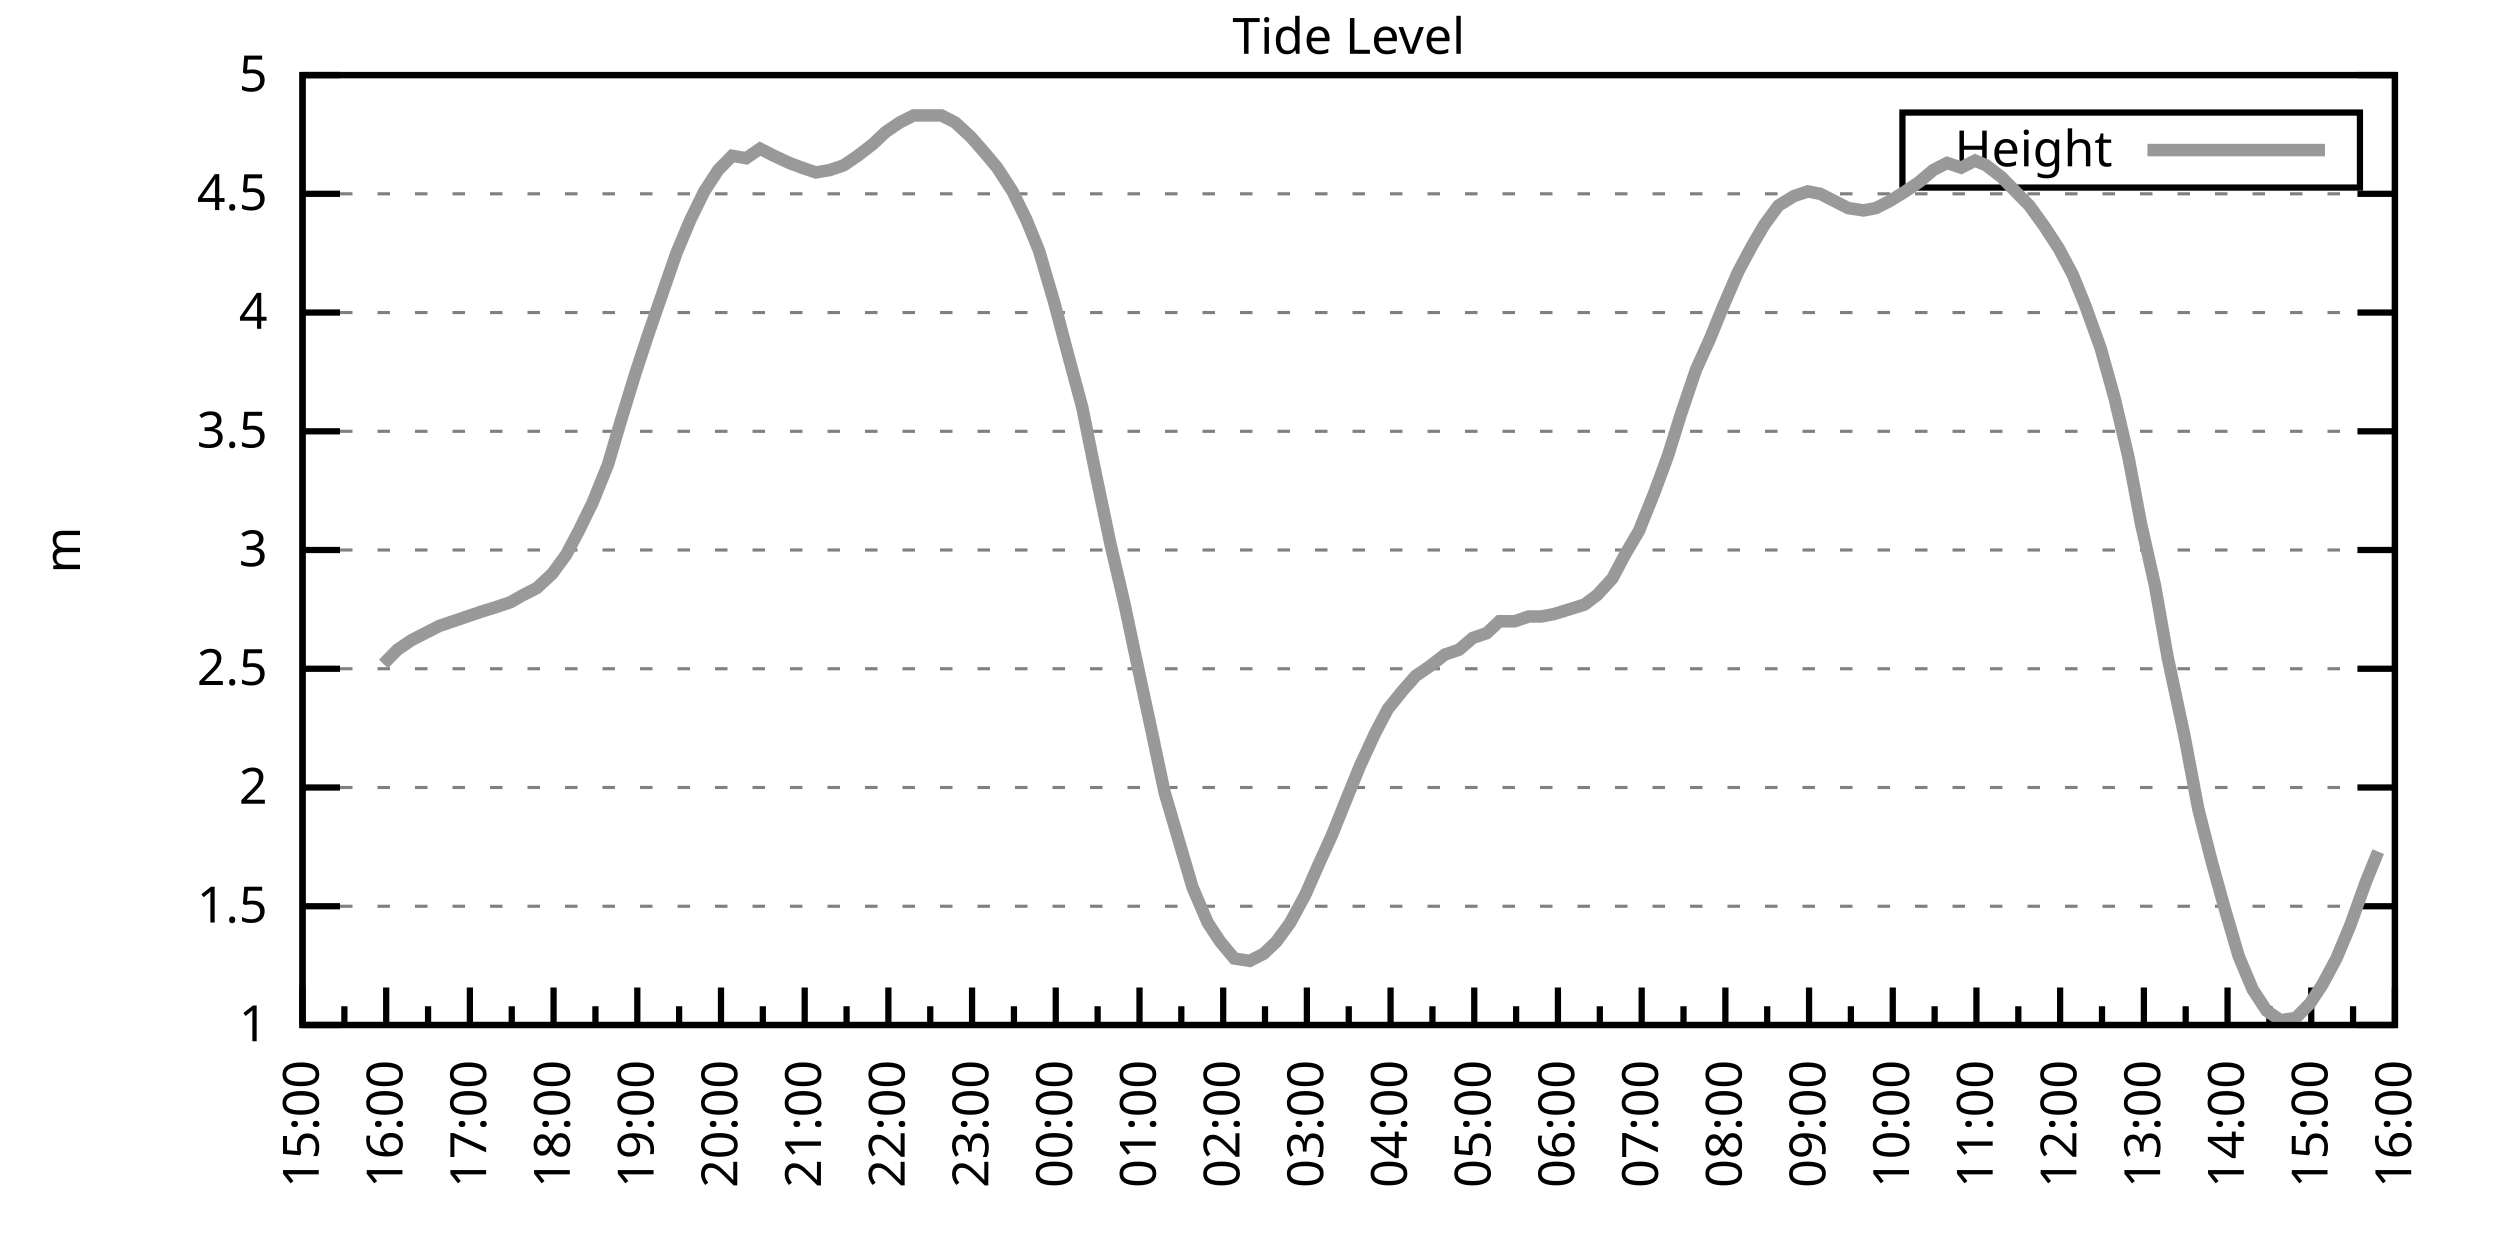
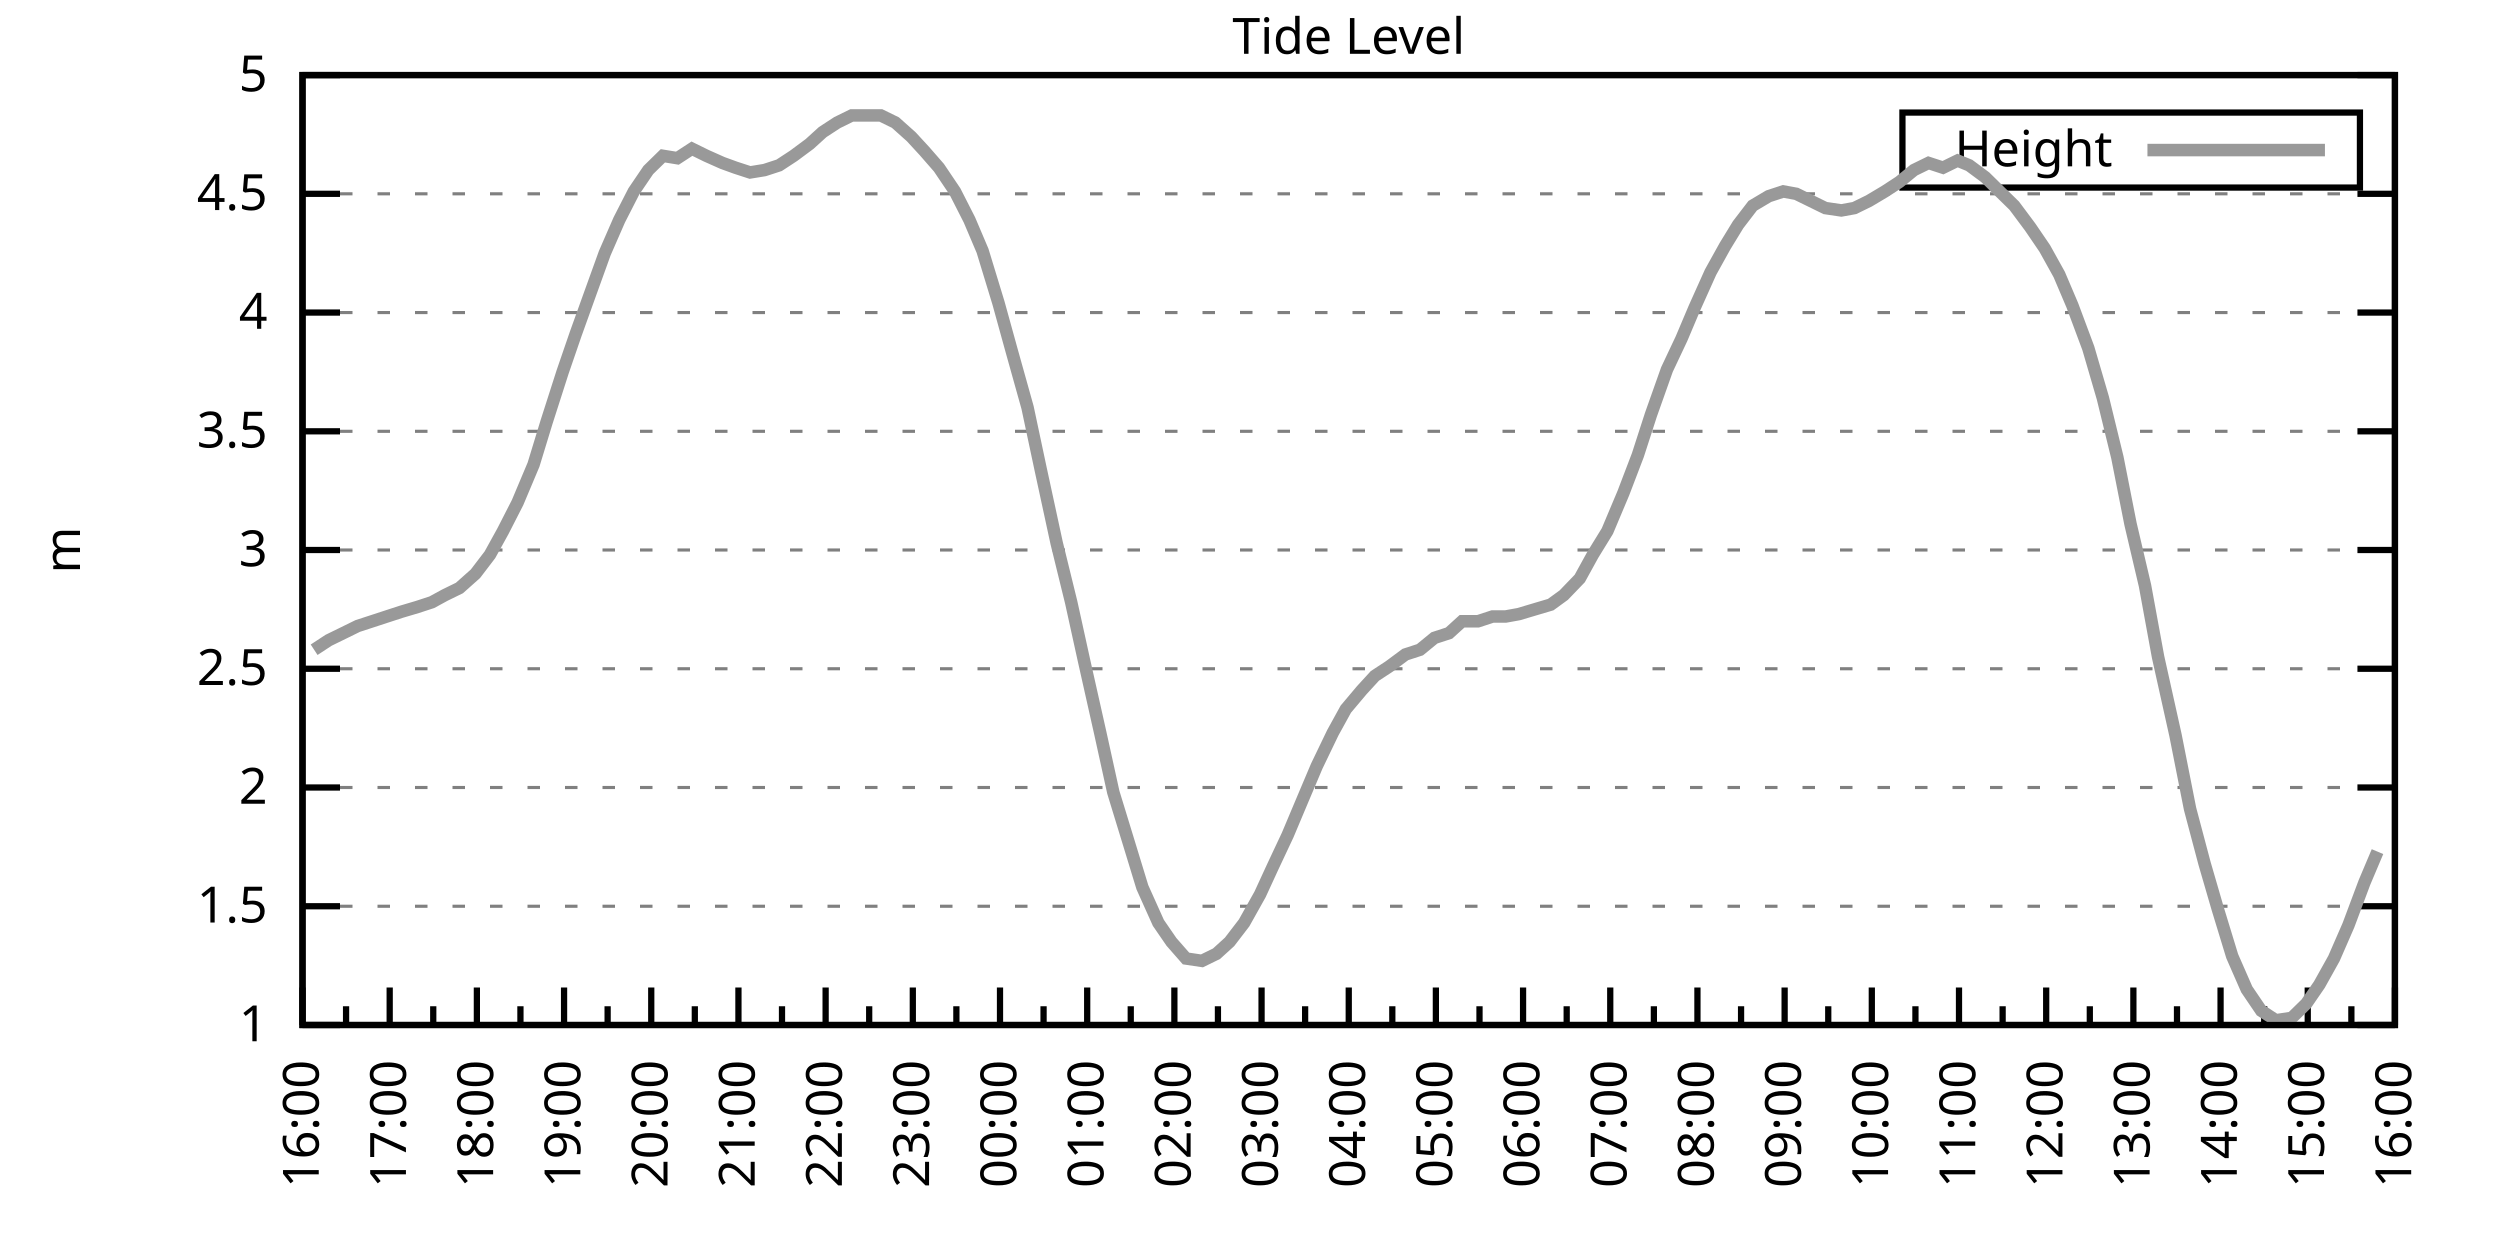
<svg xmlns="http://www.w3.org/2000/svg" xmlns:xlink="http://www.w3.org/1999/xlink" width="400" height="200" viewBox="0 0 400 200">
  <g id="gnuplot_canvas">
    <rect x="0" y="0" width="400" height="200" fill="none" />
    <defs>
      <circle id="gpDot" r="0.5" stroke-width="0.5" stroke="currentColor" />
      <path id="gpPt0" stroke-width="0.333" stroke="currentColor" d="M-1,0 h2 M0,-1 v2" />
      <path id="gpPt1" stroke-width="0.333" stroke="currentColor" d="M-1,-1 L1,1 M1,-1 L-1,1" />
      <path id="gpPt2" stroke-width="0.333" stroke="currentColor" d="M-1,0 L1,0 M0,-1 L0,1 M-1,-1 L1,1 M-1,1 L1,-1" />
      <rect id="gpPt3" stroke-width="0.333" stroke="currentColor" x="-1" y="-1" width="2" height="2" />
      <rect id="gpPt4" stroke-width="0.333" stroke="currentColor" fill="currentColor" x="-1" y="-1" width="2" height="2" />
      <circle id="gpPt5" stroke-width="0.333" stroke="currentColor" cx="0" cy="0" r="1" />
      <use xlink:href="#gpPt5" id="gpPt6" fill="currentColor" stroke="none" />
      <path id="gpPt7" stroke-width="0.333" stroke="currentColor" d="M0,-1.33 L-1.33,0.67 L1.33,0.67 z" />
      <use xlink:href="#gpPt7" id="gpPt8" fill="currentColor" stroke="none" />
      <use xlink:href="#gpPt7" id="gpPt9" stroke="currentColor" transform="rotate(180)" />
      <use xlink:href="#gpPt9" id="gpPt10" fill="currentColor" stroke="none" />
      <use xlink:href="#gpPt3" id="gpPt11" stroke="currentColor" transform="rotate(45)" />
      <use xlink:href="#gpPt11" id="gpPt12" fill="currentColor" stroke="none" />
      <path id="gpPt13" stroke-width="0.333" stroke="currentColor" d="M0,1.330 L1.265,0.411 L0.782,-1.067 L-0.782,-1.076 L-1.265,0.411 z" />
      <use xlink:href="#gpPt13" id="gpPt14" fill="currentColor" stroke="none" />
      <filter id="textbox" filterUnits="objectBoundingBox" x="0" y="0" height="1" width="1">
        <feFlood flood-color="white" flood-opacity="1" result="bgnd" />
        <feComposite in="SourceGraphic" in2="bgnd" operator="atop" />
      </filter>
      <filter id="greybox" filterUnits="objectBoundingBox" x="0" y="0" height="1" width="1">
        <feFlood flood-color="lightgrey" flood-opacity="1" result="grey" />
        <feComposite in="SourceGraphic" in2="grey" operator="atop" />
      </filter>
    </defs>
    <g fill="none" color="white" stroke="currentColor" stroke-width="1.00" stroke-linecap="butt" stroke-linejoin="miter">
</g>
    <g fill="none" color="black" stroke="currentColor" stroke-width="1.00" stroke-linecap="butt" stroke-linejoin="miter">
      <g stroke="none" shape-rendering="crispEdges">
        <polygon fill="rgb(255, 255, 255)" points="48.40,164.00 383.18,164.00 383.18,12.02 48.40,12.02 " />
      </g>
    </g>
    <g fill="none" color="black" stroke="currentColor" stroke-width="1.00" stroke-linecap="butt" stroke-linejoin="miter">
</g>
    <g fill="none" color="black" stroke="black" stroke-width="0.50" stroke-linecap="butt" stroke-linejoin="miter">
</g>
    <g fill="none" color="gray" stroke="currentColor" stroke-width="0.50" stroke-linecap="butt" stroke-linejoin="miter">
      <path stroke="gray" stroke-dasharray="2,4" class="gridline" d="M48.40,164.00 L383.19,164.00  " />
    </g>
    <g fill="none" color="gray" stroke="gray" stroke-width="1.00" stroke-linecap="butt" stroke-linejoin="miter">
</g>
    <g fill="none" color="black" stroke="currentColor" stroke-width="1.00" stroke-linecap="butt" stroke-linejoin="miter">
      <path stroke="black" d="M48.40,164.00 L54.40,164.00 M383.19,164.00 L377.19,164.00  " />
      <g transform="translate(42.80,166.60)" stroke="none" fill="black" font-family="Sans" font-size="8.00" text-anchor="end">
        <text>
          <tspan font-family="Sans"> 1</tspan>
        </text>
      </g>
    </g>
    <g fill="none" color="black" stroke="currentColor" stroke-width="1.00" stroke-linecap="butt" stroke-linejoin="miter">
</g>
    <g fill="none" color="black" stroke="black" stroke-width="0.50" stroke-linecap="butt" stroke-linejoin="miter">
</g>
    <g fill="none" color="gray" stroke="currentColor" stroke-width="0.50" stroke-linecap="butt" stroke-linejoin="miter">
      <path stroke="gray" stroke-dasharray="2,4" class="gridline" d="M48.40,145.00 L383.19,145.00  " />
    </g>
    <g fill="none" color="gray" stroke="gray" stroke-width="1.00" stroke-linecap="butt" stroke-linejoin="miter">
</g>
    <g fill="none" color="black" stroke="currentColor" stroke-width="1.00" stroke-linecap="butt" stroke-linejoin="miter">
      <path stroke="black" d="M48.40,145.00 L54.40,145.00 M383.19,145.00 L377.19,145.00  " />
      <g transform="translate(42.80,147.60)" stroke="none" fill="black" font-family="Sans" font-size="8.00" text-anchor="end">
        <text>
          <tspan font-family="Sans"> 1.5</tspan>
        </text>
      </g>
    </g>
    <g fill="none" color="black" stroke="currentColor" stroke-width="1.00" stroke-linecap="butt" stroke-linejoin="miter">
</g>
    <g fill="none" color="black" stroke="black" stroke-width="0.50" stroke-linecap="butt" stroke-linejoin="miter">
</g>
    <g fill="none" color="gray" stroke="currentColor" stroke-width="0.50" stroke-linecap="butt" stroke-linejoin="miter">
      <path stroke="gray" stroke-dasharray="2,4" class="gridline" d="M48.40,126.00 L383.19,126.00  " />
    </g>
    <g fill="none" color="gray" stroke="gray" stroke-width="1.00" stroke-linecap="butt" stroke-linejoin="miter">
</g>
    <g fill="none" color="black" stroke="currentColor" stroke-width="1.00" stroke-linecap="butt" stroke-linejoin="miter">
      <path stroke="black" d="M48.40,126.00 L54.40,126.00 M383.19,126.00 L377.19,126.00  " />
      <g transform="translate(42.80,128.60)" stroke="none" fill="black" font-family="Sans" font-size="8.00" text-anchor="end">
        <text>
          <tspan font-family="Sans"> 2</tspan>
        </text>
      </g>
    </g>
    <g fill="none" color="black" stroke="currentColor" stroke-width="1.00" stroke-linecap="butt" stroke-linejoin="miter">
</g>
    <g fill="none" color="black" stroke="black" stroke-width="0.50" stroke-linecap="butt" stroke-linejoin="miter">
</g>
    <g fill="none" color="gray" stroke="currentColor" stroke-width="0.50" stroke-linecap="butt" stroke-linejoin="miter">
      <path stroke="gray" stroke-dasharray="2,4" class="gridline" d="M48.40,107.00 L383.19,107.00  " />
    </g>
    <g fill="none" color="gray" stroke="gray" stroke-width="1.00" stroke-linecap="butt" stroke-linejoin="miter">
</g>
    <g fill="none" color="black" stroke="currentColor" stroke-width="1.00" stroke-linecap="butt" stroke-linejoin="miter">
      <path stroke="black" d="M48.40,107.00 L54.40,107.00 M383.19,107.00 L377.19,107.00  " />
      <g transform="translate(42.80,109.60)" stroke="none" fill="black" font-family="Sans" font-size="8.00" text-anchor="end">
        <text>
          <tspan font-family="Sans"> 2.5</tspan>
        </text>
      </g>
    </g>
    <g fill="none" color="black" stroke="currentColor" stroke-width="1.00" stroke-linecap="butt" stroke-linejoin="miter">
</g>
    <g fill="none" color="black" stroke="black" stroke-width="0.50" stroke-linecap="butt" stroke-linejoin="miter">
</g>
    <g fill="none" color="gray" stroke="currentColor" stroke-width="0.50" stroke-linecap="butt" stroke-linejoin="miter">
      <path stroke="gray" stroke-dasharray="2,4" class="gridline" d="M48.40,88.00 L383.19,88.00  " />
    </g>
    <g fill="none" color="gray" stroke="gray" stroke-width="1.00" stroke-linecap="butt" stroke-linejoin="miter">
</g>
    <g fill="none" color="black" stroke="currentColor" stroke-width="1.00" stroke-linecap="butt" stroke-linejoin="miter">
      <path stroke="black" d="M48.40,88.00 L54.40,88.00 M383.19,88.00 L377.19,88.00  " />
      <g transform="translate(42.80,90.60)" stroke="none" fill="black" font-family="Sans" font-size="8.00" text-anchor="end">
        <text>
          <tspan font-family="Sans"> 3</tspan>
        </text>
      </g>
    </g>
    <g fill="none" color="black" stroke="currentColor" stroke-width="1.00" stroke-linecap="butt" stroke-linejoin="miter">
</g>
    <g fill="none" color="black" stroke="black" stroke-width="0.50" stroke-linecap="butt" stroke-linejoin="miter">
</g>
    <g fill="none" color="gray" stroke="currentColor" stroke-width="0.50" stroke-linecap="butt" stroke-linejoin="miter">
      <path stroke="gray" stroke-dasharray="2,4" class="gridline" d="M48.40,69.01 L383.19,69.01  " />
    </g>
    <g fill="none" color="gray" stroke="gray" stroke-width="1.00" stroke-linecap="butt" stroke-linejoin="miter">
</g>
    <g fill="none" color="black" stroke="currentColor" stroke-width="1.00" stroke-linecap="butt" stroke-linejoin="miter">
      <path stroke="black" d="M48.40,69.01 L54.40,69.01 M383.19,69.01 L377.19,69.01  " />
      <g transform="translate(42.80,71.61)" stroke="none" fill="black" font-family="Sans" font-size="8.00" text-anchor="end">
        <text>
          <tspan font-family="Sans"> 3.5</tspan>
        </text>
      </g>
    </g>
    <g fill="none" color="black" stroke="currentColor" stroke-width="1.00" stroke-linecap="butt" stroke-linejoin="miter">
</g>
    <g fill="none" color="black" stroke="black" stroke-width="0.50" stroke-linecap="butt" stroke-linejoin="miter">
</g>
    <g fill="none" color="gray" stroke="currentColor" stroke-width="0.50" stroke-linecap="butt" stroke-linejoin="miter">
      <path stroke="gray" stroke-dasharray="2,4" class="gridline" d="M48.40,50.01 L383.19,50.01  " />
    </g>
    <g fill="none" color="gray" stroke="gray" stroke-width="1.00" stroke-linecap="butt" stroke-linejoin="miter">
</g>
    <g fill="none" color="black" stroke="currentColor" stroke-width="1.00" stroke-linecap="butt" stroke-linejoin="miter">
      <path stroke="black" d="M48.40,50.01 L54.40,50.01 M383.19,50.01 L377.19,50.01  " />
      <g transform="translate(42.80,52.61)" stroke="none" fill="black" font-family="Sans" font-size="8.00" text-anchor="end">
        <text>
          <tspan font-family="Sans"> 4</tspan>
        </text>
      </g>
    </g>
    <g fill="none" color="black" stroke="currentColor" stroke-width="1.00" stroke-linecap="butt" stroke-linejoin="miter">
</g>
    <g fill="none" color="black" stroke="black" stroke-width="0.50" stroke-linecap="butt" stroke-linejoin="miter">
</g>
    <g fill="none" color="gray" stroke="currentColor" stroke-width="0.50" stroke-linecap="butt" stroke-linejoin="miter">
      <path stroke="gray" stroke-dasharray="2,4" class="gridline" d="M48.40,31.01 L383.19,31.01  " />
    </g>
    <g fill="none" color="gray" stroke="gray" stroke-width="1.00" stroke-linecap="butt" stroke-linejoin="miter">
</g>
    <g fill="none" color="black" stroke="currentColor" stroke-width="1.00" stroke-linecap="butt" stroke-linejoin="miter">
      <path stroke="black" d="M48.40,31.01 L54.40,31.01 M383.19,31.01 L377.19,31.01  " />
      <g transform="translate(42.80,33.61)" stroke="none" fill="black" font-family="Sans" font-size="8.00" text-anchor="end">
        <text>
          <tspan font-family="Sans"> 4.5</tspan>
        </text>
      </g>
    </g>
    <g fill="none" color="black" stroke="currentColor" stroke-width="1.00" stroke-linecap="butt" stroke-linejoin="miter">
</g>
    <g fill="none" color="black" stroke="black" stroke-width="0.50" stroke-linecap="butt" stroke-linejoin="miter">
</g>
    <g fill="none" color="gray" stroke="currentColor" stroke-width="0.50" stroke-linecap="butt" stroke-linejoin="miter">
      <path stroke="gray" stroke-dasharray="2,4" class="gridline" d="M48.40,12.01 L383.19,12.01  " />
    </g>
    <g fill="none" color="gray" stroke="gray" stroke-width="1.00" stroke-linecap="butt" stroke-linejoin="miter">
</g>
    <g fill="none" color="black" stroke="currentColor" stroke-width="1.00" stroke-linecap="butt" stroke-linejoin="miter">
      <path stroke="black" d="M48.40,12.01 L54.40,12.01 M383.19,12.01 L377.19,12.01  " />
      <g transform="translate(42.80,14.61)" stroke="none" fill="black" font-family="Sans" font-size="8.00" text-anchor="end">
        <text>
          <tspan font-family="Sans"> 5</tspan>
        </text>
      </g>
    </g>
    <g fill="none" color="black" stroke="currentColor" stroke-width="1.00" stroke-linecap="butt" stroke-linejoin="miter">
      <path stroke="black" d="M48.40,164.00 L48.40,158.00  " />
      <g transform="translate(51.00,169.60) rotate(270)" stroke="none" fill="black" font-family="Sans" font-size="8.00" text-anchor="end">
        <text>
+           <tspan font-family="Sans">16:00</tspan>
+         </text>
+       </g>
+     </g>
+     <g fill="none" color="black" stroke="currentColor" stroke-width="1.00" stroke-linecap="butt" stroke-linejoin="miter">
+       <path stroke="black" d="M55.37,164.00 L55.37,161.00 M62.35,164.00 L62.35,158.00  " />
+       <g transform="translate(64.95,169.60) rotate(270)" stroke="none" fill="black" font-family="Sans" font-size="8.00" text-anchor="end">
+         <text>
+           <tspan font-family="Sans">17:00</tspan>
+         </text>
+       </g>
+     </g>
+     <g fill="none" color="black" stroke="currentColor" stroke-width="1.00" stroke-linecap="butt" stroke-linejoin="miter">
+       <path stroke="black" d="M69.32,164.00 L69.32,161.00 M76.30,164.00 L76.30,158.00  " />
+       <g transform="translate(78.90,169.60) rotate(270)" stroke="none" fill="black" font-family="Sans" font-size="8.00" text-anchor="end">
+         <text>
+           <tspan font-family="Sans">18:00</tspan>
+         </text>
+       </g>
+     </g>
+     <g fill="none" color="black" stroke="currentColor" stroke-width="1.00" stroke-linecap="butt" stroke-linejoin="miter">
+       <path stroke="black" d="M83.27,164.00 L83.27,161.00 M90.25,164.00 L90.25,158.00  " />
+       <g transform="translate(92.85,169.60) rotate(270)" stroke="none" fill="black" font-family="Sans" font-size="8.00" text-anchor="end">
+         <text>
+           <tspan font-family="Sans">19:00</tspan>
+         </text>
+       </g>
+     </g>
+     <g fill="none" color="black" stroke="currentColor" stroke-width="1.00" stroke-linecap="butt" stroke-linejoin="miter">
+       <path stroke="black" d="M97.22,164.00 L97.22,161.00 M104.20,164.00 L104.20,158.00  " />
+       <g transform="translate(106.80,169.60) rotate(270)" stroke="none" fill="black" font-family="Sans" font-size="8.00" text-anchor="end">
+         <text>
+           <tspan font-family="Sans">20:00</tspan>
+         </text>
+       </g>
+     </g>
+     <g fill="none" color="black" stroke="currentColor" stroke-width="1.00" stroke-linecap="butt" stroke-linejoin="miter">
+       <path stroke="black" d="M111.17,164.00 L111.17,161.00 M118.15,164.00 L118.15,158.00  " />
+       <g transform="translate(120.75,169.60) rotate(270)" stroke="none" fill="black" font-family="Sans" font-size="8.00" text-anchor="end">
+         <text>
+           <tspan font-family="Sans">21:00</tspan>
+         </text>
+       </g>
+     </g>
+     <g fill="none" color="black" stroke="currentColor" stroke-width="1.00" stroke-linecap="butt" stroke-linejoin="miter">
+       <path stroke="black" d="M125.12,164.00 L125.12,161.00 M132.10,164.00 L132.10,158.00  " />
+       <g transform="translate(134.70,169.60) rotate(270)" stroke="none" fill="black" font-family="Sans" font-size="8.00" text-anchor="end">
+         <text>
+           <tspan font-family="Sans">22:00</tspan>
+         </text>
+       </g>
+     </g>
+     <g fill="none" color="black" stroke="currentColor" stroke-width="1.00" stroke-linecap="butt" stroke-linejoin="miter">
+       <path stroke="black" d="M139.07,164.00 L139.07,161.00 M146.05,164.00 L146.05,158.00  " />
+       <g transform="translate(148.65,169.60) rotate(270)" stroke="none" fill="black" font-family="Sans" font-size="8.00" text-anchor="end">
+         <text>
+           <tspan font-family="Sans">23:00</tspan>
+         </text>
+       </g>
+     </g>
+     <g fill="none" color="black" stroke="currentColor" stroke-width="1.00" stroke-linecap="butt" stroke-linejoin="miter">
+       <path stroke="black" d="M153.02,164.00 L153.02,161.00 M160.00,164.00 L160.00,158.00  " />
+       <g transform="translate(162.60,169.60) rotate(270)" stroke="none" fill="black" font-family="Sans" font-size="8.00" text-anchor="end">
+         <text>
+           <tspan font-family="Sans">00:00</tspan>
+         </text>
+       </g>
+     </g>
+     <g fill="none" color="black" stroke="currentColor" stroke-width="1.00" stroke-linecap="butt" stroke-linejoin="miter">
+       <path stroke="black" d="M166.97,164.00 L166.97,161.00 M173.95,164.00 L173.95,158.00  " />
+       <g transform="translate(176.55,169.60) rotate(270)" stroke="none" fill="black" font-family="Sans" font-size="8.00" text-anchor="end">
+         <text>
+           <tspan font-family="Sans">01:00</tspan>
+         </text>
+       </g>
+     </g>
+     <g fill="none" color="black" stroke="currentColor" stroke-width="1.00" stroke-linecap="butt" stroke-linejoin="miter">
+       <path stroke="black" d="M180.92,164.00 L180.92,161.00 M187.90,164.00 L187.90,158.00  " />
+       <g transform="translate(190.50,169.60) rotate(270)" stroke="none" fill="black" font-family="Sans" font-size="8.00" text-anchor="end">
+         <text>
+           <tspan font-family="Sans">02:00</tspan>
+         </text>
+       </g>
+     </g>
+     <g fill="none" color="black" stroke="currentColor" stroke-width="1.00" stroke-linecap="butt" stroke-linejoin="miter">
+       <path stroke="black" d="M194.87,164.00 L194.87,161.00 M201.85,164.00 L201.85,158.00  " />
+       <g transform="translate(204.45,169.60) rotate(270)" stroke="none" fill="black" font-family="Sans" font-size="8.00" text-anchor="end">
+         <text>
+           <tspan font-family="Sans">03:00</tspan>
+         </text>
+       </g>
+     </g>
+     <g fill="none" color="black" stroke="currentColor" stroke-width="1.00" stroke-linecap="butt" stroke-linejoin="miter">
+       <path stroke="black" d="M208.82,164.00 L208.82,161.00 M215.80,164.00 L215.80,158.00  " />
+       <g transform="translate(218.40,169.60) rotate(270)" stroke="none" fill="black" font-family="Sans" font-size="8.00" text-anchor="end">
+         <text>
+           <tspan font-family="Sans">04:00</tspan>
+         </text>
+       </g>
+     </g>
+     <g fill="none" color="black" stroke="currentColor" stroke-width="1.00" stroke-linecap="butt" stroke-linejoin="miter">
+       <path stroke="black" d="M222.77,164.00 L222.77,161.00 M229.74,164.00 L229.74,158.00  " />
+       <g transform="translate(232.34,169.60) rotate(270)" stroke="none" fill="black" font-family="Sans" font-size="8.00" text-anchor="end">
+         <text>
+           <tspan font-family="Sans">05:00</tspan>
+         </text>
+       </g>
+     </g>
+     <g fill="none" color="black" stroke="currentColor" stroke-width="1.00" stroke-linecap="butt" stroke-linejoin="miter">
+       <path stroke="black" d="M236.72,164.00 L236.72,161.00 M243.69,164.00 L243.69,158.00  " />
+       <g transform="translate(246.29,169.60) rotate(270)" stroke="none" fill="black" font-family="Sans" font-size="8.00" text-anchor="end">
+         <text>
+           <tspan font-family="Sans">06:00</tspan>
+         </text>
+       </g>
+     </g>
+     <g fill="none" color="black" stroke="currentColor" stroke-width="1.00" stroke-linecap="butt" stroke-linejoin="miter">
+       <path stroke="black" d="M250.67,164.00 L250.67,161.00 M257.64,164.00 L257.64,158.00  " />
+       <g transform="translate(260.24,169.60) rotate(270)" stroke="none" fill="black" font-family="Sans" font-size="8.00" text-anchor="end">
+         <text>
+           <tspan font-family="Sans">07:00</tspan>
+         </text>
+       </g>
+     </g>
+     <g fill="none" color="black" stroke="currentColor" stroke-width="1.00" stroke-linecap="butt" stroke-linejoin="miter">
+       <path stroke="black" d="M264.62,164.00 L264.62,161.00 M271.59,164.00 L271.59,158.00  " />
+       <g transform="translate(274.19,169.60) rotate(270)" stroke="none" fill="black" font-family="Sans" font-size="8.00" text-anchor="end">
+         <text>
+           <tspan font-family="Sans">08:00</tspan>
+         </text>
+       </g>
+     </g>
+     <g fill="none" color="black" stroke="currentColor" stroke-width="1.00" stroke-linecap="butt" stroke-linejoin="miter">
+       <path stroke="black" d="M278.57,164.00 L278.57,161.00 M285.54,164.00 L285.54,158.00  " />
+       <g transform="translate(288.14,169.60) rotate(270)" stroke="none" fill="black" font-family="Sans" font-size="8.00" text-anchor="end">
+         <text>
+           <tspan font-family="Sans">09:00</tspan>
+         </text>
+       </g>
+     </g>
+     <g fill="none" color="black" stroke="currentColor" stroke-width="1.00" stroke-linecap="butt" stroke-linejoin="miter">
+       <path stroke="black" d="M292.52,164.00 L292.52,161.00 M299.49,164.00 L299.49,158.00  " />
+       <g transform="translate(302.09,169.60) rotate(270)" stroke="none" fill="black" font-family="Sans" font-size="8.00" text-anchor="end">
+         <text>
+           <tspan font-family="Sans">10:00</tspan>
+         </text>
+       </g>
+     </g>
+     <g fill="none" color="black" stroke="currentColor" stroke-width="1.00" stroke-linecap="butt" stroke-linejoin="miter">
+       <path stroke="black" d="M306.47,164.00 L306.47,161.00 M313.44,164.00 L313.44,158.00  " />
+       <g transform="translate(316.04,169.60) rotate(270)" stroke="none" fill="black" font-family="Sans" font-size="8.00" text-anchor="end">
+         <text>
+           <tspan font-family="Sans">11:00</tspan>
+         </text>
+       </g>
+     </g>
+     <g fill="none" color="black" stroke="currentColor" stroke-width="1.00" stroke-linecap="butt" stroke-linejoin="miter">
+       <path stroke="black" d="M320.42,164.00 L320.42,161.00 M327.39,164.00 L327.39,158.00  " />
+       <g transform="translate(329.99,169.60) rotate(270)" stroke="none" fill="black" font-family="Sans" font-size="8.00" text-anchor="end">
+         <text>
+           <tspan font-family="Sans">12:00</tspan>
+         </text>
+       </g>
+     </g>
+     <g fill="none" color="black" stroke="currentColor" stroke-width="1.00" stroke-linecap="butt" stroke-linejoin="miter">
+       <path stroke="black" d="M334.37,164.00 L334.37,161.00 M341.34,164.00 L341.34,158.00  " />
+       <g transform="translate(343.94,169.60) rotate(270)" stroke="none" fill="black" font-family="Sans" font-size="8.00" text-anchor="end">
+         <text>
+           <tspan font-family="Sans">13:00</tspan>
+         </text>
+       </g>
+     </g>
+     <g fill="none" color="black" stroke="currentColor" stroke-width="1.00" stroke-linecap="butt" stroke-linejoin="miter">
+       <path stroke="black" d="M348.32,164.00 L348.32,161.00 M355.29,164.00 L355.29,158.00  " />
+       <g transform="translate(357.89,169.60) rotate(270)" stroke="none" fill="black" font-family="Sans" font-size="8.00" text-anchor="end">
+         <text>
+           <tspan font-family="Sans">14:00</tspan>
+         </text>
+       </g>
+     </g>
+     <g fill="none" color="black" stroke="currentColor" stroke-width="1.00" stroke-linecap="butt" stroke-linejoin="miter">
+       <path stroke="black" d="M362.27,164.00 L362.27,161.00 M369.24,164.00 L369.24,158.00  " />
+       <g transform="translate(371.84,169.60) rotate(270)" stroke="none" fill="black" font-family="Sans" font-size="8.00" text-anchor="end">
+         <text>
          <tspan font-family="Sans">15:00</tspan>
        </text>
      </g>
    </g>
    <g fill="none" color="black" stroke="currentColor" stroke-width="1.00" stroke-linecap="butt" stroke-linejoin="miter">
-       <path stroke="black" d="M55.10,164.00 L55.10,161.00 M61.79,164.00 L61.79,158.00  " />
-       <g transform="translate(64.39,169.60) rotate(270)" stroke="none" fill="black" font-family="Sans" font-size="8.00" text-anchor="end">
-         <text>
-           <tspan font-family="Sans">16:00</tspan>
-         </text>
-       </g>
-     </g>
-     <g fill="none" color="black" stroke="currentColor" stroke-width="1.00" stroke-linecap="butt" stroke-linejoin="miter">
-       <path stroke="black" d="M68.49,164.00 L68.49,161.00 M75.18,164.00 L75.18,158.00  " />
-       <g transform="translate(77.78,169.60) rotate(270)" stroke="none" fill="black" font-family="Sans" font-size="8.00" text-anchor="end">
-         <text>
-           <tspan font-family="Sans">17:00</tspan>
-         </text>
-       </g>
-     </g>
-     <g fill="none" color="black" stroke="currentColor" stroke-width="1.00" stroke-linecap="butt" stroke-linejoin="miter">
-       <path stroke="black" d="M81.88,164.00 L81.88,161.00 M88.57,164.00 L88.57,158.00  " />
-       <g transform="translate(91.17,169.60) rotate(270)" stroke="none" fill="black" font-family="Sans" font-size="8.00" text-anchor="end">
-         <text>
-           <tspan font-family="Sans">18:00</tspan>
-         </text>
-       </g>
-     </g>
-     <g fill="none" color="black" stroke="currentColor" stroke-width="1.00" stroke-linecap="butt" stroke-linejoin="miter">
-       <path stroke="black" d="M95.27,164.00 L95.27,161.00 M101.97,164.00 L101.97,158.00  " />
-       <g transform="translate(104.57,169.60) rotate(270)" stroke="none" fill="black" font-family="Sans" font-size="8.00" text-anchor="end">
-         <text>
-           <tspan font-family="Sans">19:00</tspan>
-         </text>
-       </g>
-     </g>
-     <g fill="none" color="black" stroke="currentColor" stroke-width="1.00" stroke-linecap="butt" stroke-linejoin="miter">
-       <path stroke="black" d="M108.66,164.00 L108.66,161.00 M115.36,164.00 L115.36,158.00  " />
-       <g transform="translate(117.96,169.60) rotate(270)" stroke="none" fill="black" font-family="Sans" font-size="8.00" text-anchor="end">
-         <text>
-           <tspan font-family="Sans">20:00</tspan>
-         </text>
-       </g>
-     </g>
-     <g fill="none" color="black" stroke="currentColor" stroke-width="1.00" stroke-linecap="butt" stroke-linejoin="miter">
-       <path stroke="black" d="M122.05,164.00 L122.05,161.00 M128.75,164.00 L128.75,158.00  " />
-       <g transform="translate(131.35,169.60) rotate(270)" stroke="none" fill="black" font-family="Sans" font-size="8.00" text-anchor="end">
-         <text>
-           <tspan font-family="Sans">21:00</tspan>
-         </text>
-       </g>
-     </g>
-     <g fill="none" color="black" stroke="currentColor" stroke-width="1.00" stroke-linecap="butt" stroke-linejoin="miter">
-       <path stroke="black" d="M135.45,164.00 L135.45,161.00 M142.14,164.00 L142.14,158.00  " />
-       <g transform="translate(144.74,169.60) rotate(270)" stroke="none" fill="black" font-family="Sans" font-size="8.00" text-anchor="end">
-         <text>
-           <tspan font-family="Sans">22:00</tspan>
-         </text>
-       </g>
-     </g>
-     <g fill="none" color="black" stroke="currentColor" stroke-width="1.00" stroke-linecap="butt" stroke-linejoin="miter">
-       <path stroke="black" d="M148.84,164.00 L148.84,161.00 M155.53,164.00 L155.53,158.00  " />
-       <g transform="translate(158.13,169.60) rotate(270)" stroke="none" fill="black" font-family="Sans" font-size="8.00" text-anchor="end">
-         <text>
-           <tspan font-family="Sans">23:00</tspan>
-         </text>
-       </g>
-     </g>
-     <g fill="none" color="black" stroke="currentColor" stroke-width="1.00" stroke-linecap="butt" stroke-linejoin="miter">
-       <path stroke="black" d="M162.23,164.00 L162.23,161.00 M168.92,164.00 L168.92,158.00  " />
-       <g transform="translate(171.52,169.60) rotate(270)" stroke="none" fill="black" font-family="Sans" font-size="8.00" text-anchor="end">
-         <text>
-           <tspan font-family="Sans">00:00</tspan>
-         </text>
-       </g>
-     </g>
-     <g fill="none" color="black" stroke="currentColor" stroke-width="1.00" stroke-linecap="butt" stroke-linejoin="miter">
-       <path stroke="black" d="M175.62,164.00 L175.62,161.00 M182.32,164.00 L182.32,158.00  " />
-       <g transform="translate(184.92,169.60) rotate(270)" stroke="none" fill="black" font-family="Sans" font-size="8.00" text-anchor="end">
-         <text>
-           <tspan font-family="Sans">01:00</tspan>
-         </text>
-       </g>
-     </g>
-     <g fill="none" color="black" stroke="currentColor" stroke-width="1.00" stroke-linecap="butt" stroke-linejoin="miter">
-       <path stroke="black" d="M189.01,164.00 L189.01,161.00 M195.71,164.00 L195.71,158.00  " />
-       <g transform="translate(198.31,169.60) rotate(270)" stroke="none" fill="black" font-family="Sans" font-size="8.00" text-anchor="end">
-         <text>
-           <tspan font-family="Sans">02:00</tspan>
-         </text>
-       </g>
-     </g>
-     <g fill="none" color="black" stroke="currentColor" stroke-width="1.00" stroke-linecap="butt" stroke-linejoin="miter">
-       <path stroke="black" d="M202.40,164.00 L202.40,161.00 M209.10,164.00 L209.10,158.00  " />
-       <g transform="translate(211.70,169.60) rotate(270)" stroke="none" fill="black" font-family="Sans" font-size="8.00" text-anchor="end">
-         <text>
-           <tspan font-family="Sans">03:00</tspan>
-         </text>
-       </g>
-     </g>
-     <g fill="none" color="black" stroke="currentColor" stroke-width="1.00" stroke-linecap="butt" stroke-linejoin="miter">
-       <path stroke="black" d="M215.80,164.00 L215.80,161.00 M222.49,164.00 L222.49,158.00  " />
-       <g transform="translate(225.09,169.60) rotate(270)" stroke="none" fill="black" font-family="Sans" font-size="8.00" text-anchor="end">
-         <text>
-           <tspan font-family="Sans">04:00</tspan>
-         </text>
-       </g>
-     </g>
-     <g fill="none" color="black" stroke="currentColor" stroke-width="1.00" stroke-linecap="butt" stroke-linejoin="miter">
-       <path stroke="black" d="M229.19,164.00 L229.19,161.00 M235.88,164.00 L235.88,158.00  " />
-       <g transform="translate(238.48,169.60) rotate(270)" stroke="none" fill="black" font-family="Sans" font-size="8.00" text-anchor="end">
-         <text>
-           <tspan font-family="Sans">05:00</tspan>
-         </text>
-       </g>
-     </g>
-     <g fill="none" color="black" stroke="currentColor" stroke-width="1.00" stroke-linecap="butt" stroke-linejoin="miter">
-       <path stroke="black" d="M242.58,164.00 L242.58,161.00 M249.27,164.00 L249.27,158.00  " />
-       <g transform="translate(251.87,169.60) rotate(270)" stroke="none" fill="black" font-family="Sans" font-size="8.00" text-anchor="end">
-         <text>
-           <tspan font-family="Sans">06:00</tspan>
-         </text>
-       </g>
-     </g>
-     <g fill="none" color="black" stroke="currentColor" stroke-width="1.00" stroke-linecap="butt" stroke-linejoin="miter">
-       <path stroke="black" d="M255.97,164.00 L255.97,161.00 M262.67,164.00 L262.67,158.00  " />
-       <g transform="translate(265.27,169.60) rotate(270)" stroke="none" fill="black" font-family="Sans" font-size="8.00" text-anchor="end">
-         <text>
-           <tspan font-family="Sans">07:00</tspan>
-         </text>
-       </g>
-     </g>
-     <g fill="none" color="black" stroke="currentColor" stroke-width="1.00" stroke-linecap="butt" stroke-linejoin="miter">
-       <path stroke="black" d="M269.36,164.00 L269.36,161.00 M276.06,164.00 L276.06,158.00  " />
-       <g transform="translate(278.66,169.60) rotate(270)" stroke="none" fill="black" font-family="Sans" font-size="8.00" text-anchor="end">
-         <text>
-           <tspan font-family="Sans">08:00</tspan>
-         </text>
-       </g>
-     </g>
-     <g fill="none" color="black" stroke="currentColor" stroke-width="1.00" stroke-linecap="butt" stroke-linejoin="miter">
-       <path stroke="black" d="M282.75,164.00 L282.75,161.00 M289.45,164.00 L289.45,158.00  " />
-       <g transform="translate(292.05,169.60) rotate(270)" stroke="none" fill="black" font-family="Sans" font-size="8.00" text-anchor="end">
-         <text>
-           <tspan font-family="Sans">09:00</tspan>
-         </text>
-       </g>
-     </g>
-     <g fill="none" color="black" stroke="currentColor" stroke-width="1.00" stroke-linecap="butt" stroke-linejoin="miter">
-       <path stroke="black" d="M296.14,164.00 L296.14,161.00 M302.84,164.00 L302.84,158.00  " />
-       <g transform="translate(305.44,169.60) rotate(270)" stroke="none" fill="black" font-family="Sans" font-size="8.00" text-anchor="end">
-         <text>
-           <tspan font-family="Sans">10:00</tspan>
-         </text>
-       </g>
-     </g>
-     <g fill="none" color="black" stroke="currentColor" stroke-width="1.00" stroke-linecap="butt" stroke-linejoin="miter">
-       <path stroke="black" d="M309.54,164.00 L309.54,161.00 M316.23,164.00 L316.23,158.00  " />
-       <g transform="translate(318.83,169.60) rotate(270)" stroke="none" fill="black" font-family="Sans" font-size="8.00" text-anchor="end">
-         <text>
-           <tspan font-family="Sans">11:00</tspan>
-         </text>
-       </g>
-     </g>
-     <g fill="none" color="black" stroke="currentColor" stroke-width="1.00" stroke-linecap="butt" stroke-linejoin="miter">
-       <path stroke="black" d="M322.93,164.00 L322.93,161.00 M329.62,164.00 L329.62,158.00  " />
-       <g transform="translate(332.22,169.60) rotate(270)" stroke="none" fill="black" font-family="Sans" font-size="8.00" text-anchor="end">
-         <text>
-           <tspan font-family="Sans">12:00</tspan>
-         </text>
-       </g>
-     </g>
-     <g fill="none" color="black" stroke="currentColor" stroke-width="1.00" stroke-linecap="butt" stroke-linejoin="miter">
-       <path stroke="black" d="M336.32,164.00 L336.32,161.00 M343.02,164.00 L343.02,158.00  " />
-       <g transform="translate(345.62,169.60) rotate(270)" stroke="none" fill="black" font-family="Sans" font-size="8.00" text-anchor="end">
-         <text>
-           <tspan font-family="Sans">13:00</tspan>
-         </text>
-       </g>
-     </g>
-     <g fill="none" color="black" stroke="currentColor" stroke-width="1.00" stroke-linecap="butt" stroke-linejoin="miter">
-       <path stroke="black" d="M349.71,164.00 L349.71,161.00 M356.41,164.00 L356.41,158.00  " />
-       <g transform="translate(359.01,169.60) rotate(270)" stroke="none" fill="black" font-family="Sans" font-size="8.00" text-anchor="end">
-         <text>
-           <tspan font-family="Sans">14:00</tspan>
-         </text>
-       </g>
-     </g>
-     <g fill="none" color="black" stroke="currentColor" stroke-width="1.00" stroke-linecap="butt" stroke-linejoin="miter">
-       <path stroke="black" d="M363.10,164.00 L363.10,161.00 M369.80,164.00 L369.80,158.00  " />
-       <g transform="translate(372.40,169.60) rotate(270)" stroke="none" fill="black" font-family="Sans" font-size="8.00" text-anchor="end">
-         <text>
-           <tspan font-family="Sans">15:00</tspan>
-         </text>
-       </g>
-     </g>
-     <g fill="none" color="black" stroke="currentColor" stroke-width="1.00" stroke-linecap="butt" stroke-linejoin="miter">
-       <path stroke="black" d="M376.49,164.00 L376.49,161.00 M383.19,164.00 L383.19,158.00  " />
+       <path stroke="black" d="M376.22,164.00 L376.22,161.00 M383.19,164.00 L383.19,158.00  " />
      <g transform="translate(385.79,169.60) rotate(270)" stroke="none" fill="black" font-family="Sans" font-size="8.00" text-anchor="end">
        <text>
          <tspan font-family="Sans">16:00</tspan>
        </text>
      </g>
    </g>
    <g fill="none" color="black" stroke="currentColor" stroke-width="1.00" stroke-linecap="butt" stroke-linejoin="miter">
</g>
    <g fill="none" color="black" stroke="currentColor" stroke-width="1.00" stroke-linecap="butt" stroke-linejoin="miter">
      <path stroke="black" d="M48.40,12.01 L48.40,164.00 L383.19,164.00 L383.19,12.01 L48.40,12.01 Z  " />
    </g>
    <g fill="none" color="black" stroke="currentColor" stroke-width="1.00" stroke-linecap="butt" stroke-linejoin="miter">
      <g transform="translate(12.80,88.01) rotate(270)" stroke="none" fill="black" font-family="Sans" font-size="8.00" text-anchor="middle">
        <text>
          <tspan font-family="Sans">m</tspan>
        </text>
      </g>
    </g>
    <g fill="none" color="black" stroke="currentColor" stroke-width="1.00" stroke-linecap="butt" stroke-linejoin="miter">
</g>
    <g fill="none" color="black" stroke="currentColor" stroke-width="1.00" stroke-linecap="butt" stroke-linejoin="miter">
      <path stroke="black" d="M304.39,30.01 L304.39,18.01 L377.59,18.01 L377.59,30.01 L304.39,30.01 Z  " />
    </g>
    <g id="Tide_level_plot_1">
      <g fill="none" color="white" stroke="black" stroke-width="2.00" stroke-linecap="butt" stroke-linejoin="miter">
</g>
      <g fill="none" color="black" stroke="currentColor" stroke-width="2.00" stroke-linecap="butt" stroke-linejoin="miter">
        <g transform="translate(337.99,26.61)" stroke="none" fill="black" font-family="Sans" font-size="8.00" text-anchor="end">
          <text>
            <tspan font-family="Sans">Height</tspan>
          </text>
        </g>
      </g>
      <g fill="none" color="black" stroke="currentColor" stroke-width="2.00" stroke-linecap="butt" stroke-linejoin="miter">
-         <path stroke="rgb(153, 153, 153)" d="M343.59,24.01 L371.99,24.01 M61.35,106.24 L63.58,103.96 L65.81,102.44 L68.04,101.30 L70.27,100.16 L72.50,99.40   L74.74,98.64 L76.97,97.88 L79.42,97.12 L81.66,96.36 L83.66,95.22 L85.90,94.08 L88.35,91.80 L90.58,88.76   L92.59,84.97 L94.82,80.41 L97.28,74.33 L99.29,67.49 L101.74,59.51 L103.75,53.43 L105.98,46.97 L108.22,40.51   L110.45,35.19 L112.68,30.63 L114.91,27.21 L117.14,24.93 L119.38,25.31 L121.61,23.79 L123.84,24.93 L126.29,26.07   L128.30,26.83 L130.54,27.59 L132.77,27.21 L135.00,26.45 L137.23,24.93 L139.69,23.03 L141.69,21.13 L143.93,19.61   L146.16,18.47 L148.39,18.47 L150.62,18.47 L152.85,19.61 L155.31,21.89 L157.32,24.17 L159.55,26.83 L162.01,30.63   L164.24,35.19 L166.25,40.13 L168.70,48.49 L170.71,56.09 L173.17,65.21 L175.17,75.09 L177.63,86.87 L179.86,96.36   L181.87,105.86 L184.32,117.26 L186.33,126.76 L188.79,135.12 L190.80,141.96 L193.25,147.66 L195.26,150.70 L197.49,153.36   L199.95,153.74 L202.18,152.60 L204.19,150.70 L206.42,147.66 L208.88,143.10 L210.88,138.54 L213.12,133.60 L215.57,127.52   L217.58,122.58 L220.04,117.26 L222.04,113.46 L224.50,110.42 L226.51,108.14 L228.74,106.62 L231.20,104.72 L233.43,103.96   L235.66,102.06 L237.89,101.30 L239.90,99.40 L242.36,99.40 L244.59,98.64 L246.60,98.64 L248.60,98.26 L251.06,97.50   L253.51,96.74 L255.52,95.22 L257.98,92.56 L259.99,88.76 L262.22,84.97 L264.67,78.89 L266.91,72.81 L268.92,66.35   L271.37,59.13 L273.60,54.19 L275.61,49.25 L278.07,43.55 L280.30,39.37 L282.31,35.95 L284.54,32.91 L286.99,31.39   L289.23,30.63 L291.23,31.01 L293.47,32.15 L295.70,33.29 L298.15,33.67 L300.16,33.29 L302.39,32.15 L304.85,30.63   L307.08,29.11 L309.31,27.21 L311.54,26.07 L313.78,26.83 L316.01,25.69 L317.79,26.45 L320.25,28.35 L322.48,30.63   L324.71,32.91 L327.17,36.33 L329.40,39.75 L331.63,43.93 L333.64,48.87 L336.10,55.71 L338.33,63.69 L340.56,73.19   L342.57,83.83 L344.80,93.70 L346.81,105.10 L349.49,117.64 L351.72,129.42 L353.95,138.16 L355.96,145.38 L358.19,152.98   L360.42,158.30 L362.66,161.72 L364.89,163.24 L367.34,162.86 L369.58,160.58 L371.58,157.54 L373.82,153.36 L376.05,148.04   L378.50,141.20 L380.51,136.26  " />
+         <path stroke="rgb(153, 153, 153)" d="M343.59,24.01 L371.99,24.01 M50.26,103.96 L52.58,102.44 L54.91,101.30 L57.23,100.16 L59.56,99.40 L61.88,98.64   L64.21,97.88 L66.77,97.12 L69.09,96.36 L71.18,95.22 L73.51,94.08 L76.07,91.80 L78.39,88.76 L80.48,84.97   L82.81,80.41 L85.37,74.33 L87.46,67.49 L90.02,59.51 L92.11,53.43 L94.43,46.97 L96.76,40.51 L99.08,35.19   L101.41,30.63 L103.73,27.21 L106.06,24.93 L108.38,25.31 L110.71,23.79 L113.03,24.93 L115.59,26.07 L117.68,26.83   L120.01,27.59 L122.33,27.21 L124.66,26.45 L126.98,24.93 L129.54,23.03 L131.63,21.13 L133.96,19.61 L136.28,18.47   L138.61,18.47 L140.93,18.47 L143.26,19.61 L145.81,21.89 L147.91,24.17 L150.23,26.83 L152.79,30.63 L155.11,35.19   L157.21,40.13 L159.76,48.49 L161.86,56.09 L164.41,65.21 L166.51,75.09 L169.06,86.87 L171.39,96.36 L173.48,105.86   L176.04,117.26 L178.13,126.76 L180.69,135.12 L182.78,141.96 L185.34,147.66 L187.43,150.70 L189.76,153.36 L192.31,153.74   L194.64,152.60 L196.73,150.70 L199.06,147.66 L201.61,143.10 L203.71,138.54 L206.03,133.60 L208.59,127.52 L210.68,122.58   L213.24,117.26 L215.33,113.46 L217.89,110.42 L219.98,108.14 L222.30,106.62 L224.86,104.72 L227.19,103.96 L229.51,102.06   L231.84,101.30 L233.93,99.40 L236.49,99.40 L238.81,98.64 L240.90,98.64 L243.00,98.26 L245.55,97.50 L248.11,96.74   L250.20,95.22 L252.76,92.56 L254.85,88.76 L257.18,84.97 L259.74,78.89 L262.06,72.81 L264.15,66.35 L266.71,59.13   L269.04,54.19 L271.13,49.25 L273.69,43.55 L276.01,39.37 L278.10,35.95 L280.43,32.91 L282.99,31.39 L285.31,30.63   L287.40,31.01 L289.73,32.15 L292.05,33.29 L294.61,33.67 L296.70,33.29 L299.03,32.15 L301.58,30.63 L303.91,29.11   L306.23,27.21 L308.56,26.07 L310.88,26.83 L313.21,25.69 L315.07,26.45 L317.63,28.35 L319.95,30.63 L322.28,32.91   L324.83,36.33 L327.16,39.75 L329.48,43.93 L331.58,48.87 L334.13,55.71 L336.46,63.69 L338.78,73.19 L340.88,83.83   L343.20,93.70 L345.29,105.10 L348.08,117.64 L350.41,129.42 L352.73,138.16 L354.83,145.38 L357.15,152.98 L359.48,158.30   L361.80,161.72 L364.13,163.24 L366.68,162.86 L369.01,160.58 L371.10,157.54 L373.43,153.36 L375.75,148.04 L378.31,141.20   L380.40,136.26  " />
      </g>
    </g>
    <g fill="none" color="black" stroke="currentColor" stroke-width="2.00" stroke-linecap="butt" stroke-linejoin="miter">
</g>
    <g fill="none" color="black" stroke="black" stroke-width="1.00" stroke-linecap="butt" stroke-linejoin="miter">
</g>
    <g fill="none" color="black" stroke="currentColor" stroke-width="1.00" stroke-linecap="butt" stroke-linejoin="miter">
      <path stroke="black" d="M48.40,12.01 L48.40,164.00 L383.19,164.00 L383.19,12.01 L48.40,12.01 Z  " />
    </g>
    <g fill="none" color="black" stroke="currentColor" stroke-width="1.00" stroke-linecap="butt" stroke-linejoin="miter">
      <g transform="translate(215.79,8.61)" stroke="none" fill="black" font-family="Sans" font-size="8.00" text-anchor="middle">
        <text>
          <tspan font-family="Sans">Tide Level</tspan>
        </text>
      </g>
    </g>
    <g fill="none" color="black" stroke="currentColor" stroke-width="1.00" stroke-linecap="butt" stroke-linejoin="miter">
</g>
  </g>
</svg>
